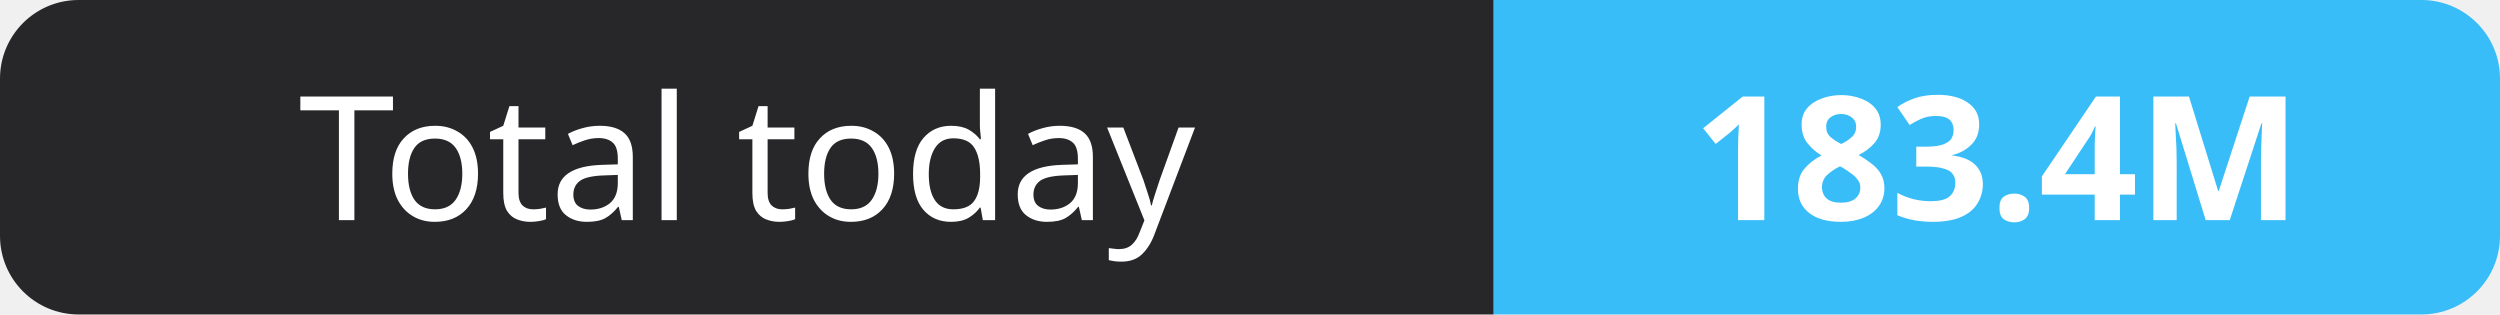
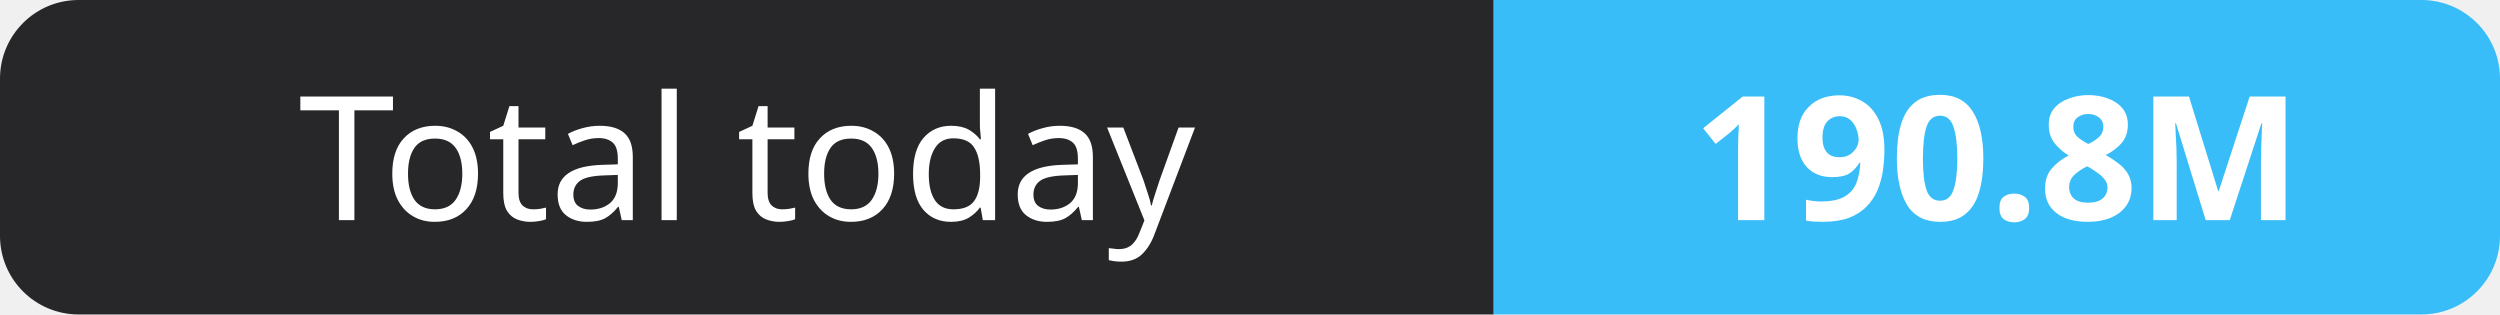
- <svg xmlns="http://www.w3.org/2000/svg" width="159" height="20" role="img" aria-label="Total today: 183.4M">
+ <svg xmlns="http://www.w3.org/2000/svg" width="159" height="20" role="img" aria-label="Total today: 190.8M">
  <clipPath id="r">
    <rect width="159" height="20" rx="5" fill="#fff" />
  </clipPath>
  <g clip-path="url(#r)">
    <rect width="95" height="20" fill="#27272a" />
    <rect x="95" width="64" height="20" fill="#38bdf8" />
  </g>
  <g fill="#fff" text-anchor="middle" font-family="Verdana,Geneva,sans-serif" font-size="11">
    <text x="47.5" y="14">Total today</text>
-     <text x="127.0" y="14" font-weight="700">183.4M</text>
+     <text x="127.0" y="14" font-weight="700">190.8M</text>
  </g>
</svg>
